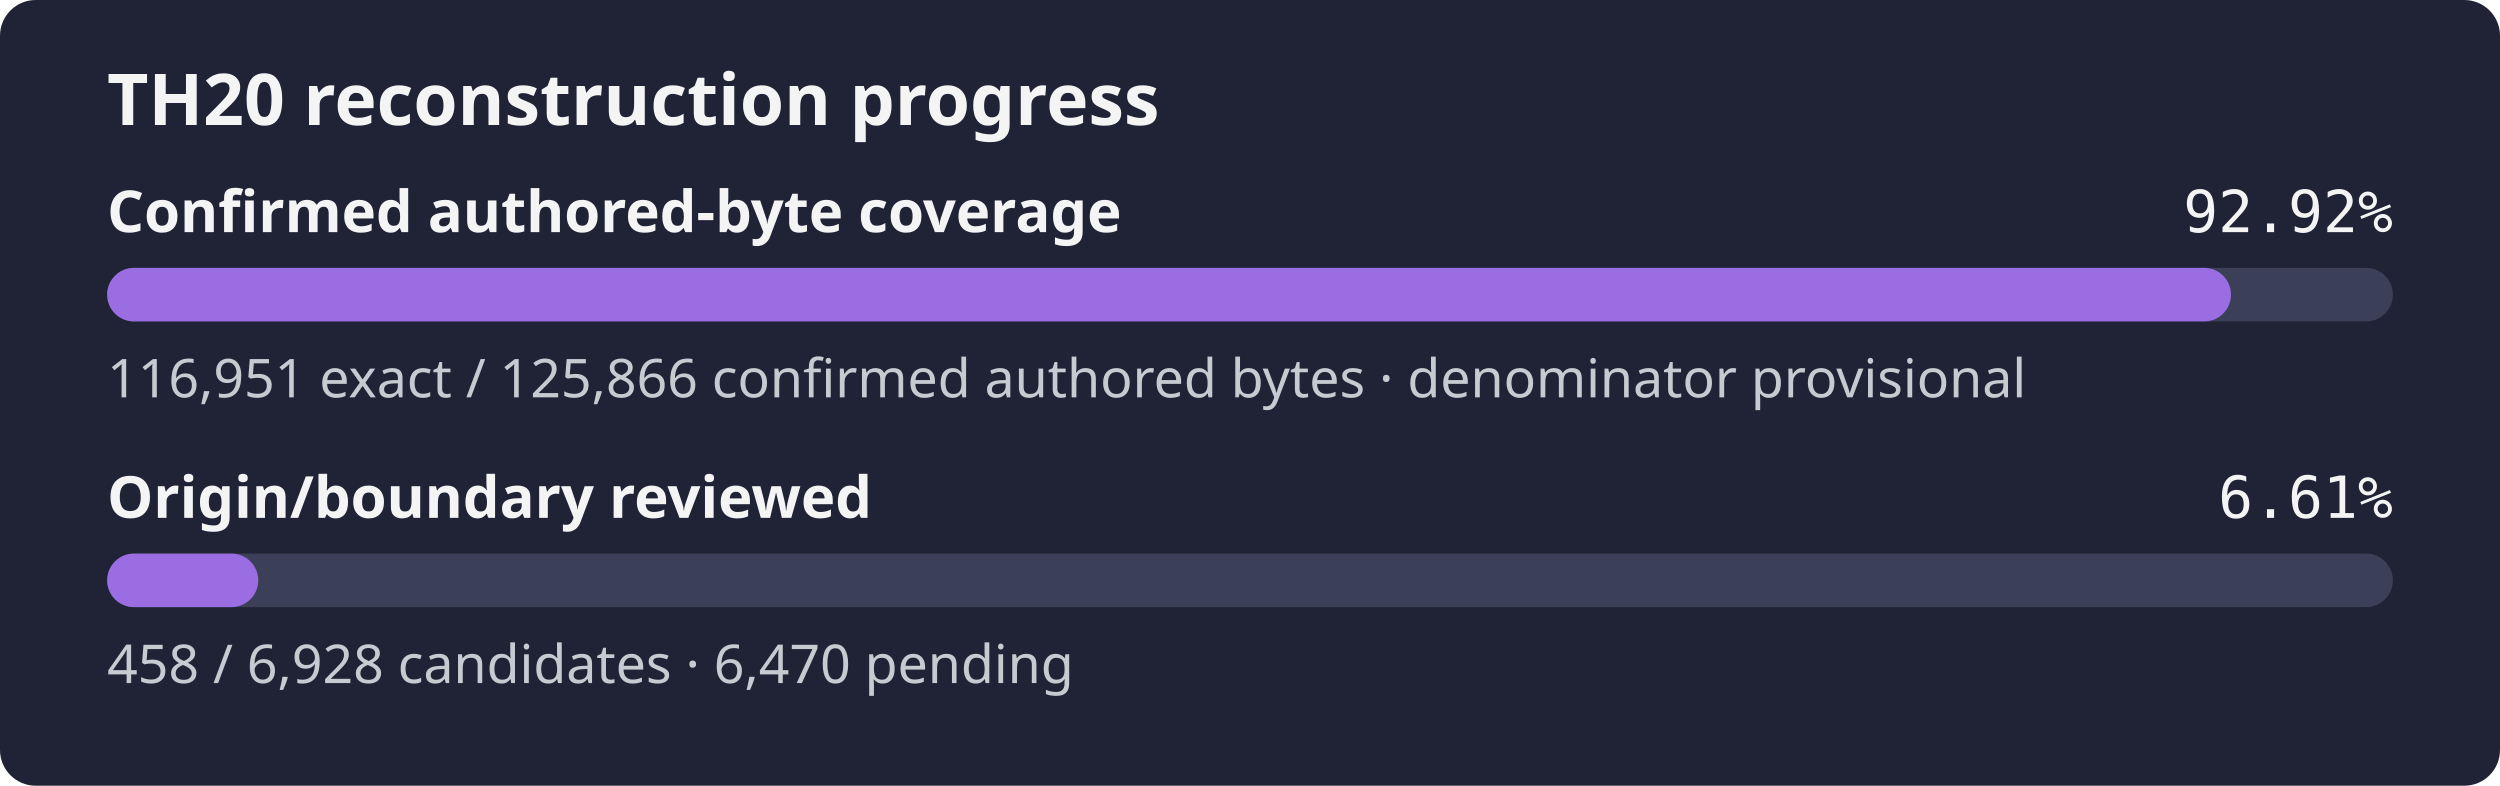
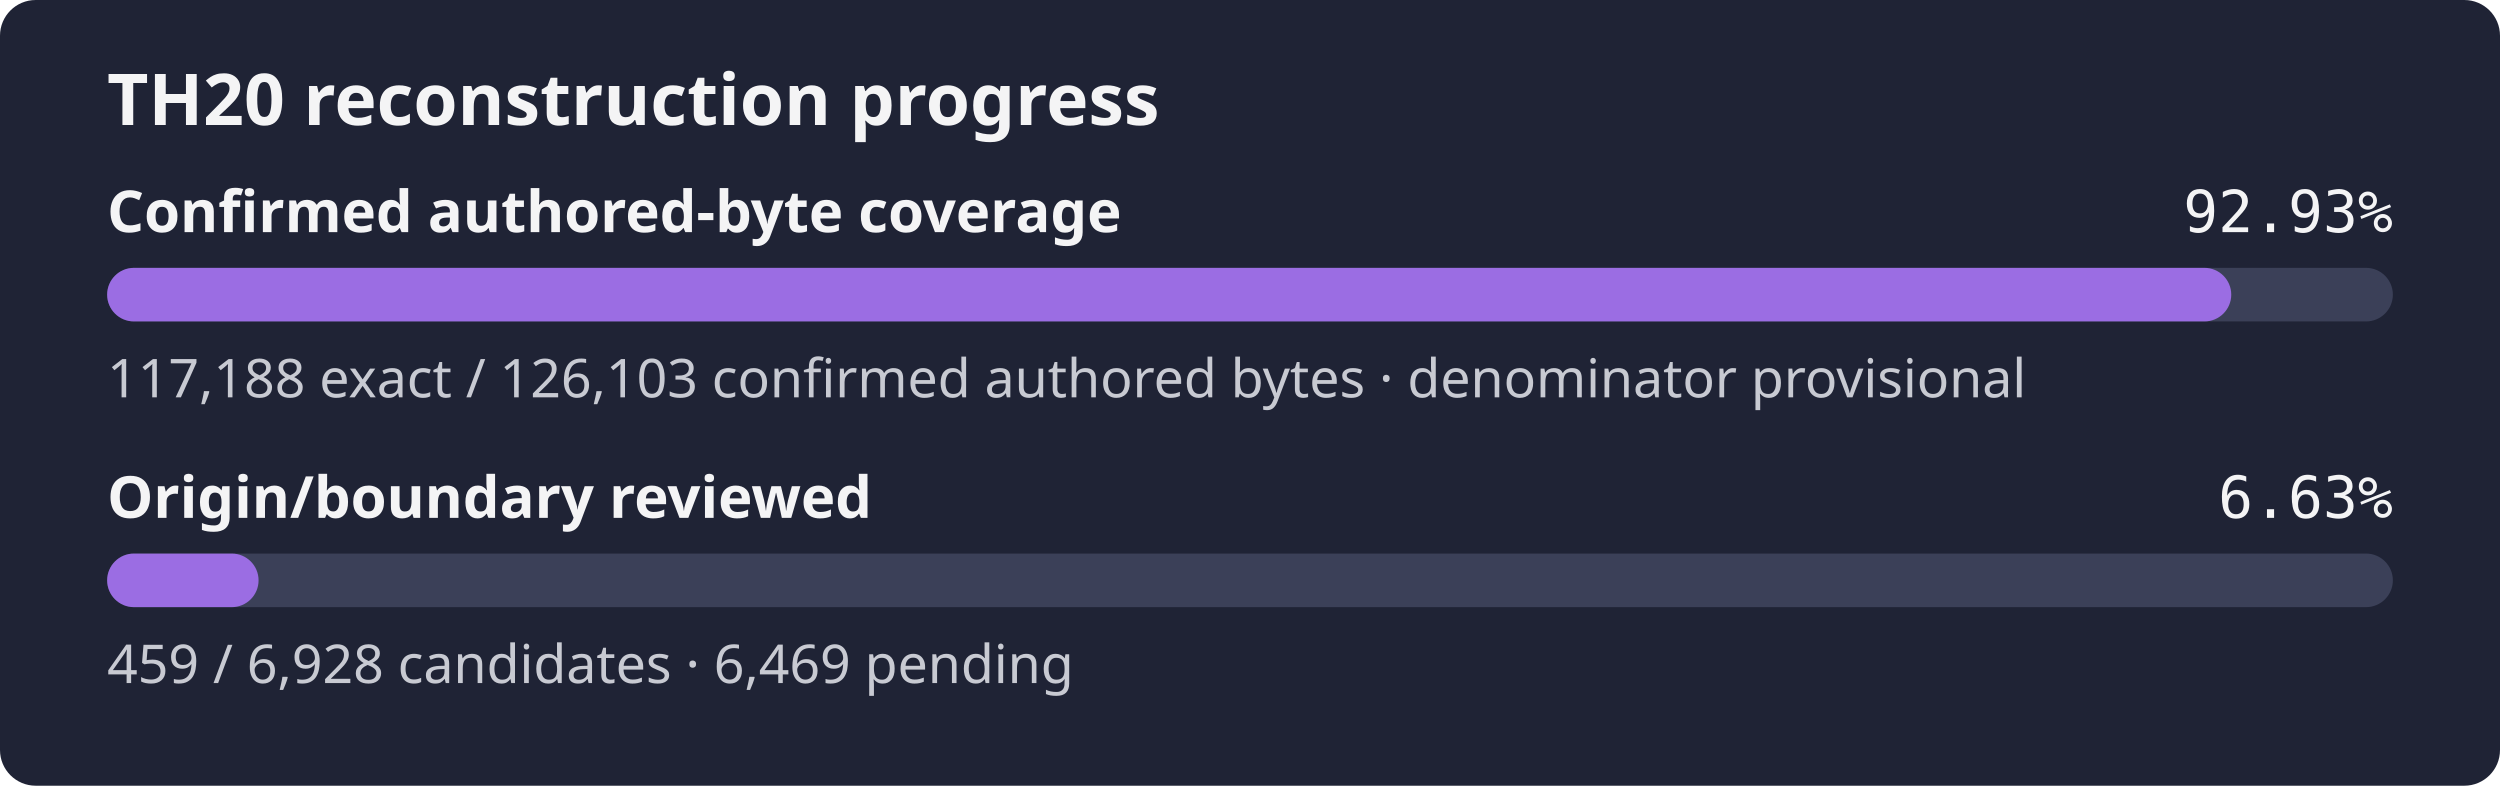
- <svg xmlns="http://www.w3.org/2000/svg" width="560" height="176" role="img" aria-label="TH20 reconstruction progress: 92.92% of the confirmed authored-byte set is exact, origin review 6.61%">
+ <svg xmlns="http://www.w3.org/2000/svg" width="560" height="176" role="img" aria-label="TH20 reconstruction progress: 92.93% of the confirmed authored-byte set is exact, origin review 6.63%">
  <rect width="560" height="176" rx="8" fill="#1f2335" />
  <text x="24" y="28" fill="#f4f4f5" font-family="sans-serif" font-size="16" font-weight="600">TH20 reconstruction progress</text>
  <text x="24" y="52" fill="#f4f4f5" font-family="sans-serif" font-size="13" font-weight="600">Confirmed authored-byte coverage</text>
-   <text x="536" y="52" fill="#f4f4f5" text-anchor="end" font-family="monospace" font-size="13">92.92%</text>
+   <text x="536" y="52" fill="#f4f4f5" text-anchor="end" font-family="monospace" font-size="13">92.93%</text>
  <rect x="24" y="60" width="512" height="12" rx="6" fill="#3b4058" />
-   <rect x="24" y="60" width="475.74" height="12" rx="6" fill="#9b6de3" />
-   <text x="24" y="89" fill="#c8cad2" font-family="sans-serif" font-size="12">116,951 exact / 125,866 confirmed authored bytes · denominator provisional</text>
+   <rect x="24" y="60" width="475.80" height="12" rx="6" fill="#9b6de3" />
+   <text x="24" y="89" fill="#c8cad2" font-family="sans-serif" font-size="12">117,188 exact / 126,103 confirmed authored bytes · denominator provisional</text>
  <text x="24" y="116" fill="#f4f4f5" font-family="sans-serif" font-size="13" font-weight="600">Origin/boundary reviewed</text>
-   <text x="536" y="116" fill="#f4f4f5" text-anchor="end" font-family="monospace" font-size="13">6.61%</text>
+   <text x="536" y="116" fill="#f4f4f5" text-anchor="end" font-family="monospace" font-size="13">6.63%</text>
  <rect x="24" y="124" width="512" height="12" rx="6" fill="#3b4058" />
-   <rect x="24" y="124" width="33.85" height="12" rx="6" fill="#9b6de3" />
-   <text x="24" y="153" fill="#c8cad2" font-family="sans-serif" font-size="12">458 / 6,928 candidates · 6,470 pending</text>
+   <rect x="24" y="124" width="33.92" height="12" rx="6" fill="#9b6de3" />
+   <text x="24" y="153" fill="#c8cad2" font-family="sans-serif" font-size="12">459 / 6,928 candidates · 6,469 pending</text>
</svg>
